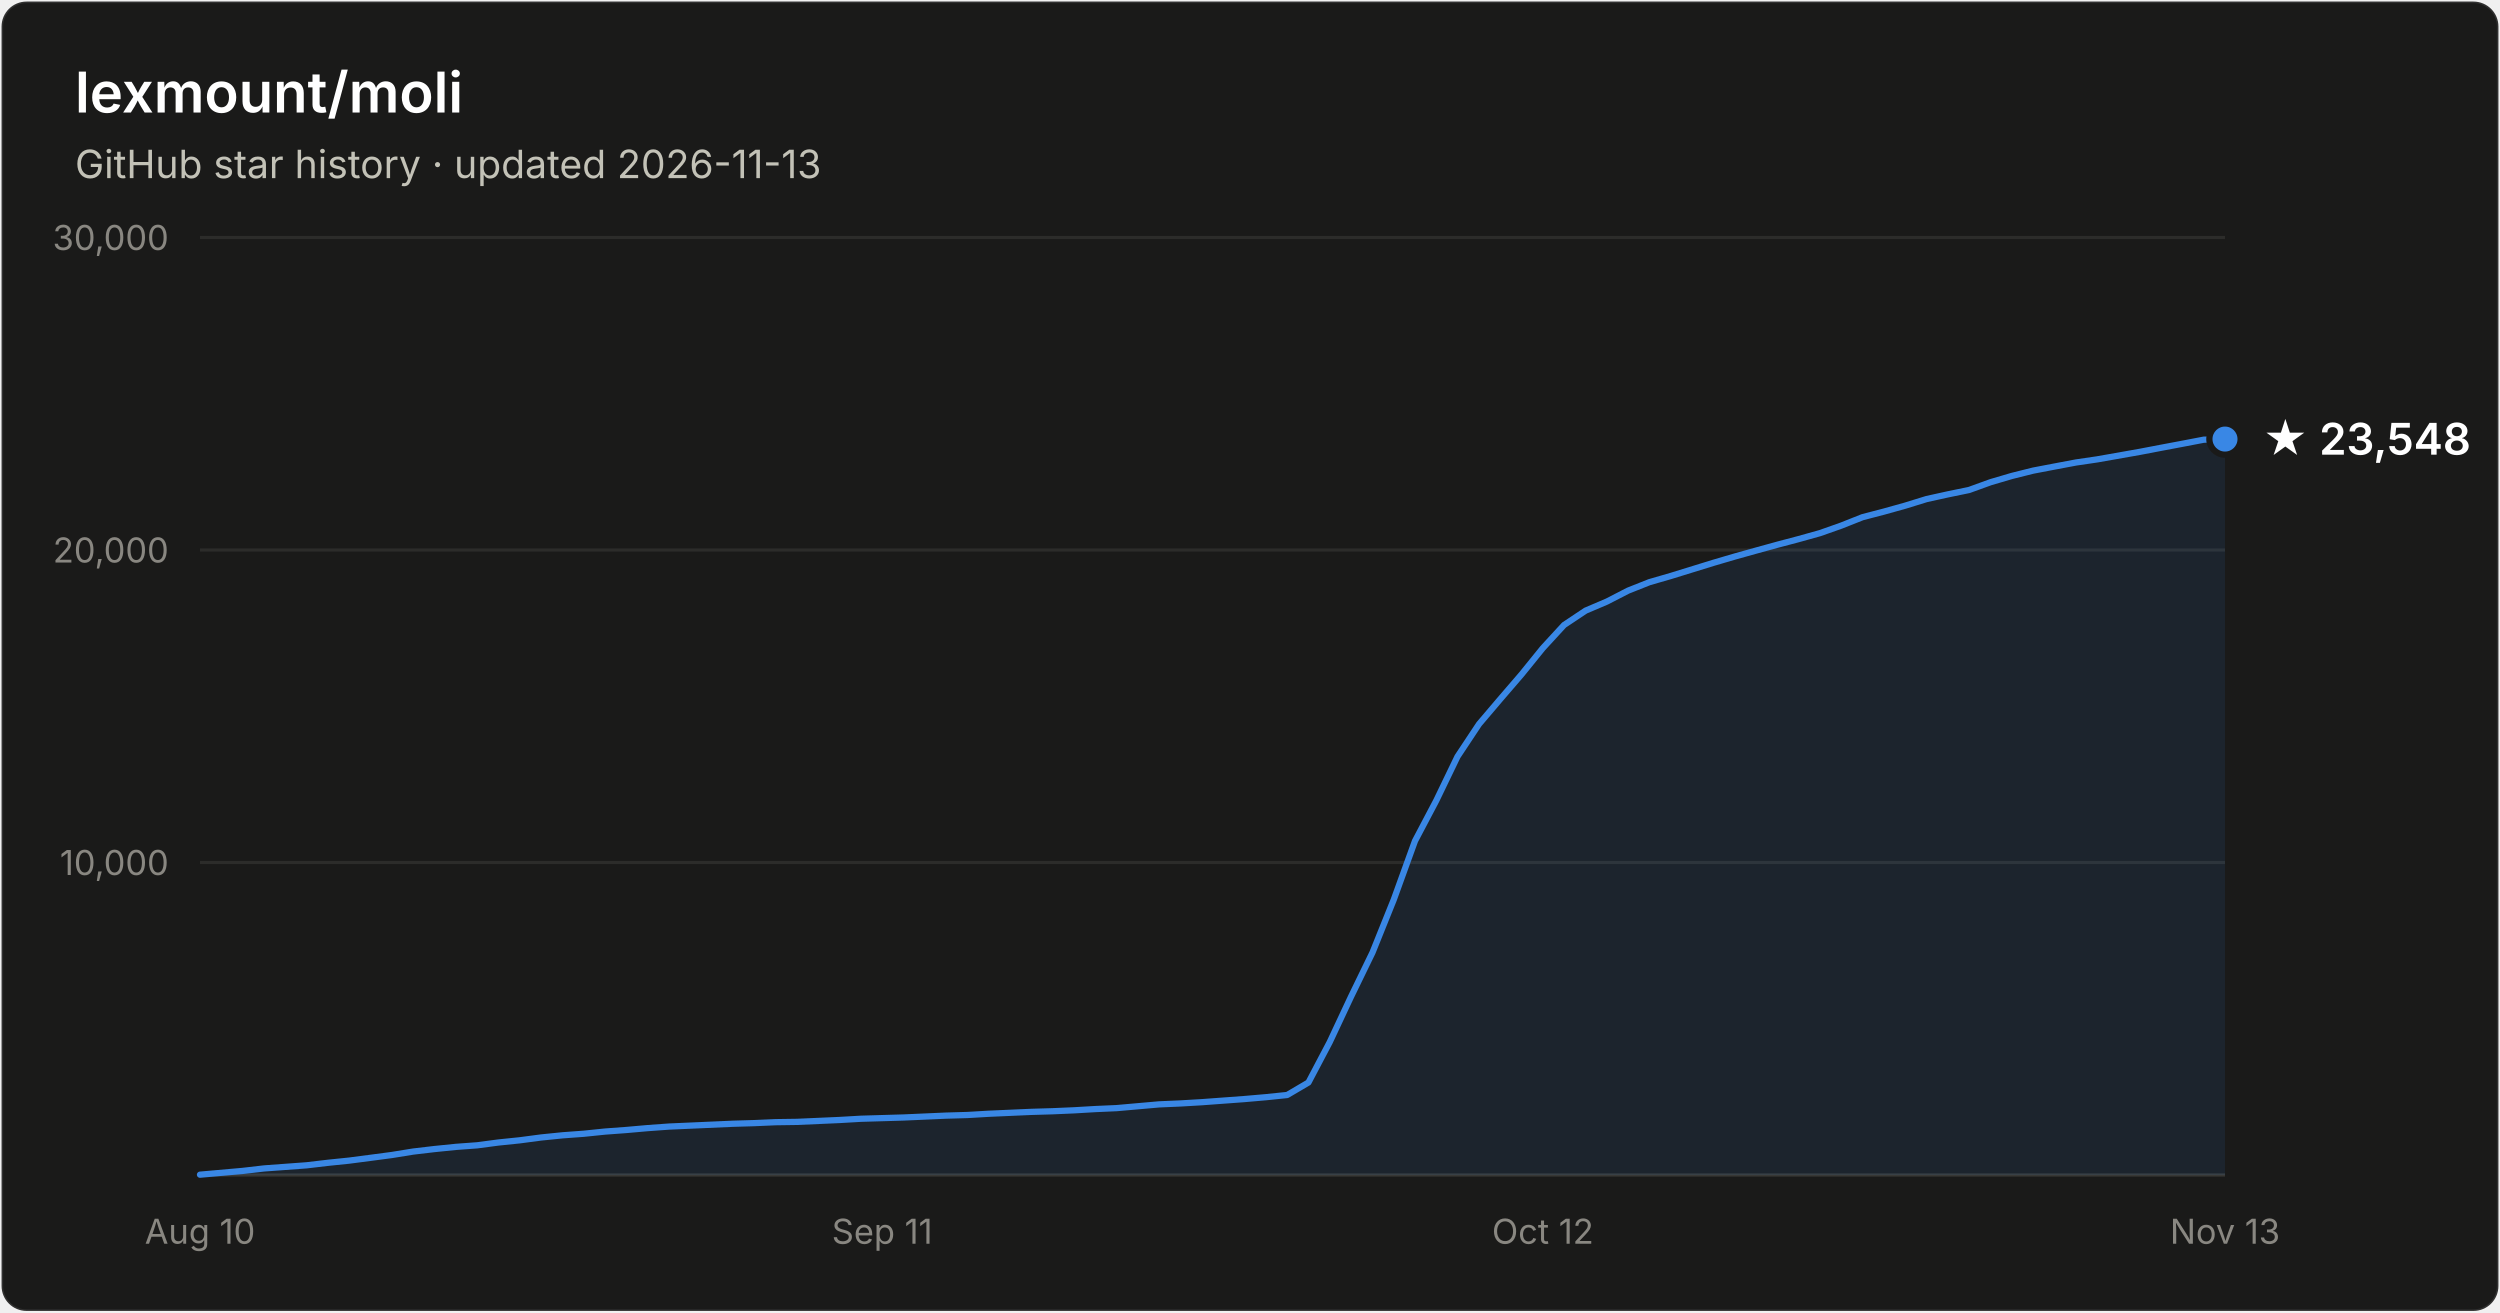
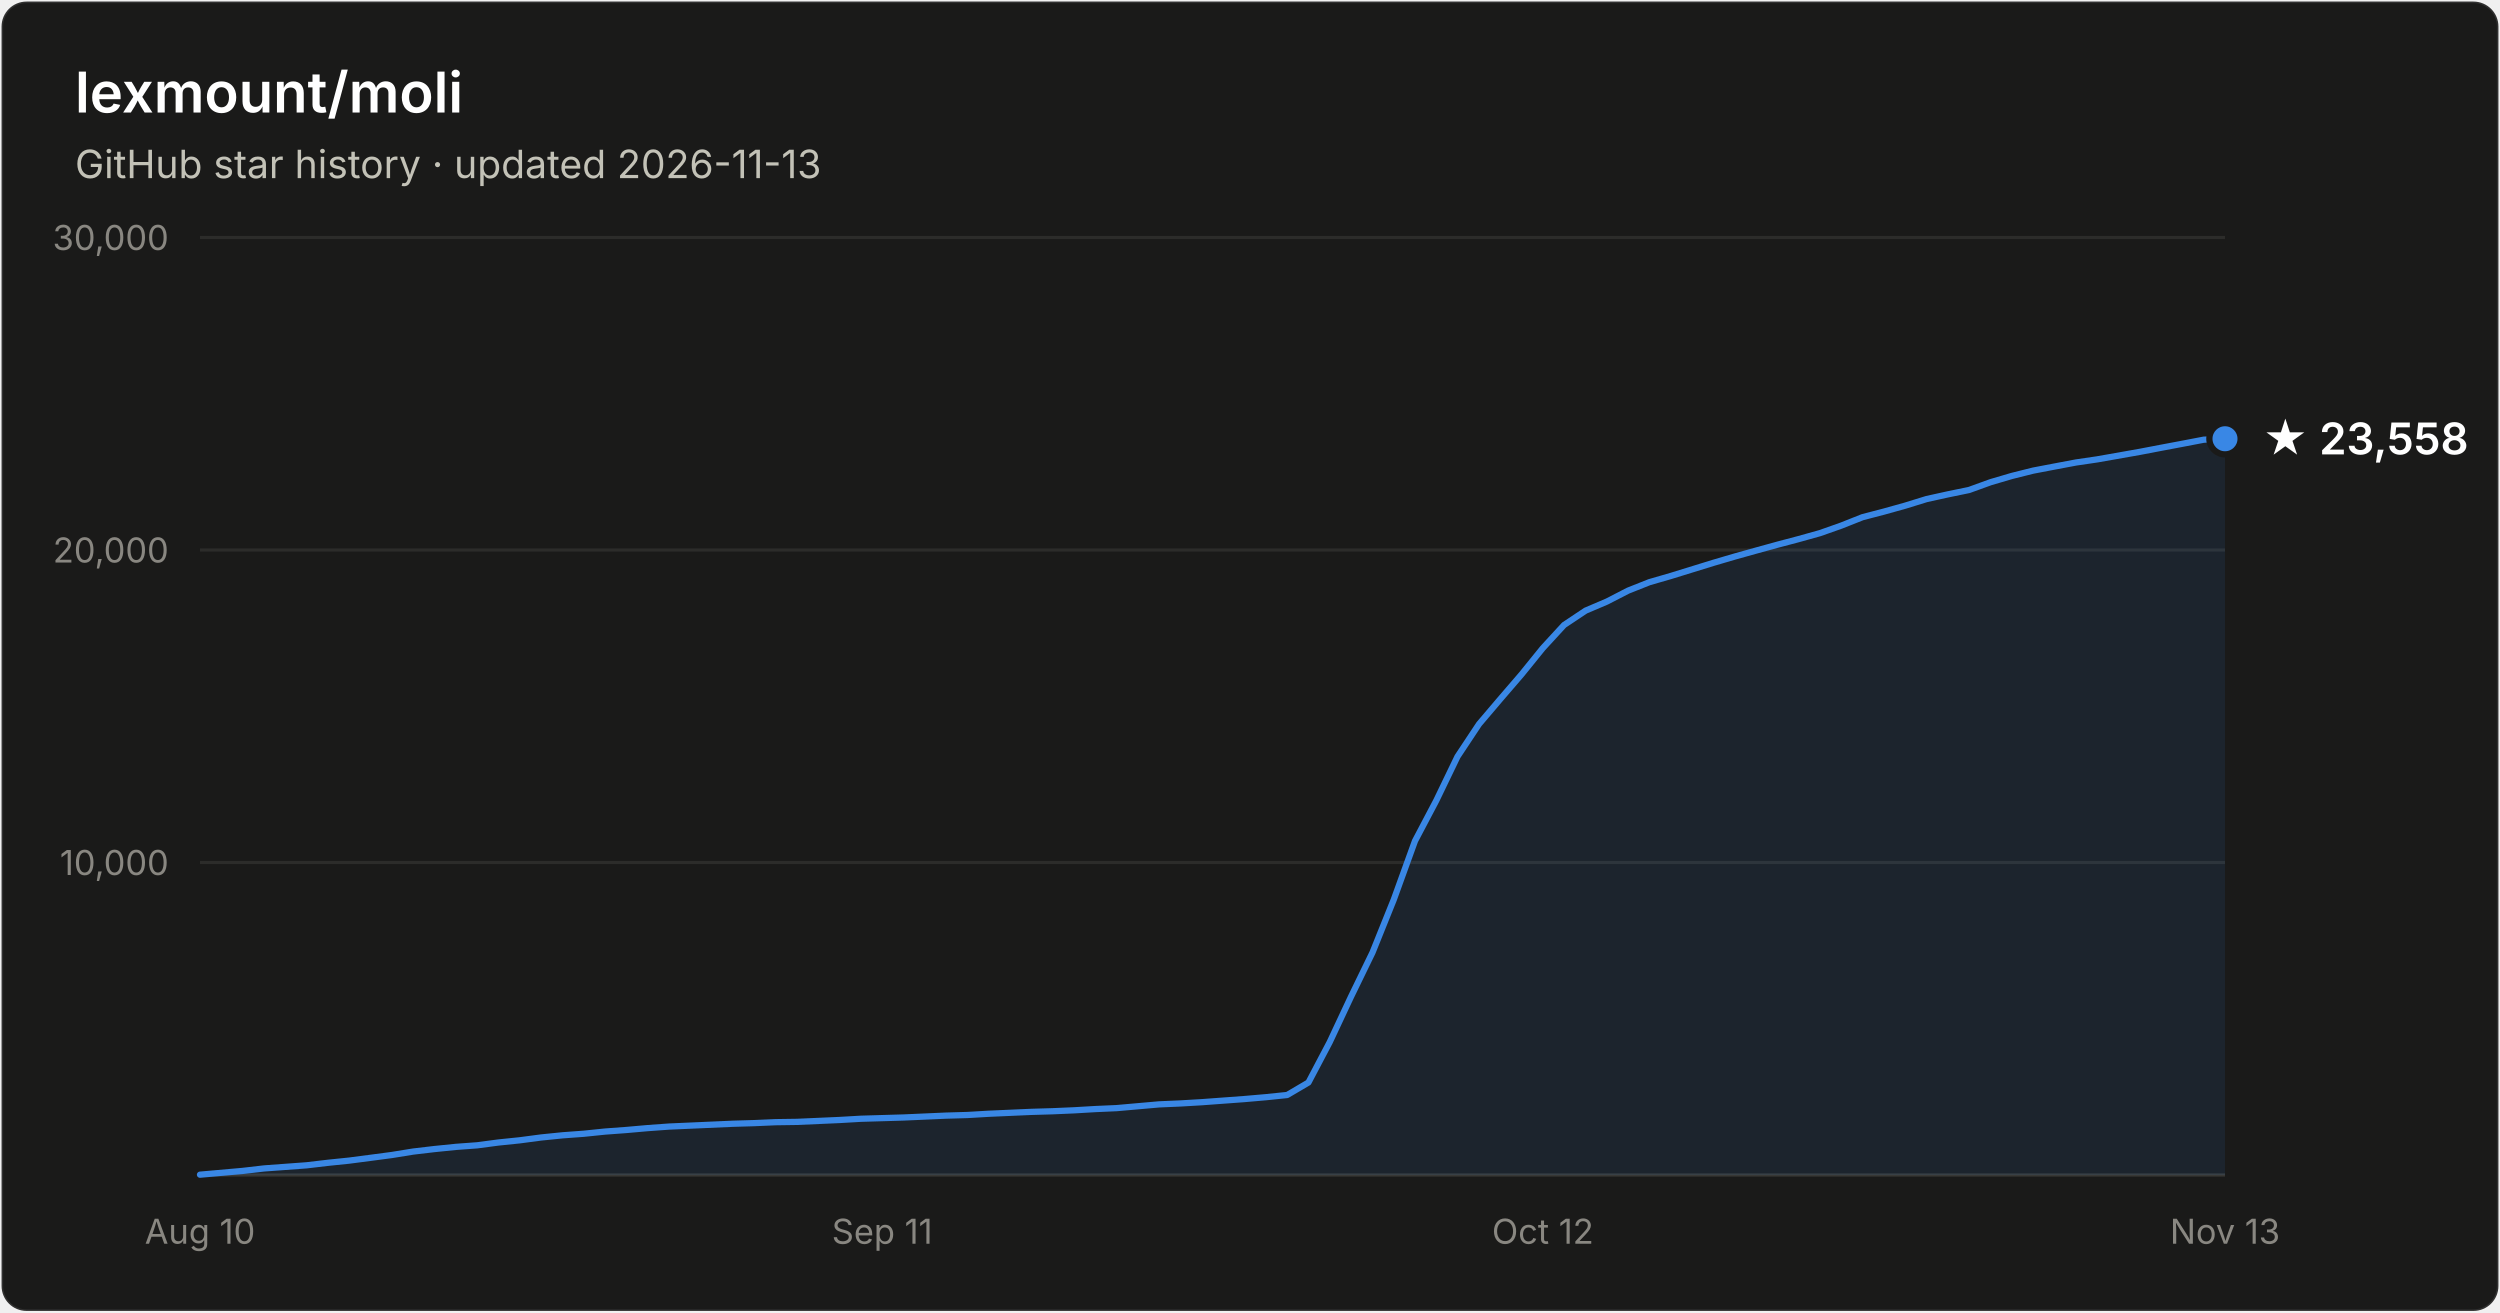
- <svg xmlns="http://www.w3.org/2000/svg" width="800" height="420" viewBox="0 0 800 420" font-family="system-ui, -apple-system, Segoe UI, sans-serif" role="img" aria-label="Star history of lexmount/moli: 23,548 stars as of 2026-11-13">
+ <svg xmlns="http://www.w3.org/2000/svg" width="800" height="420" viewBox="0 0 800 420" font-family="system-ui, -apple-system, Segoe UI, sans-serif" role="img" aria-label="Star history of lexmount/moli: 23,558 stars as of 2026-11-13">
  <rect x="0.5" y="0.5" width="799" height="419" rx="8" fill="#1a1a19" stroke="rgba(255,255,255,0.10)" />
  <text x="24" y="36" fill="#ffffff" font-size="18" font-weight="600">lexmount/moli</text>
  <text x="24" y="57" fill="#c3c2b7" font-size="12.5">GitHub star history · updated 2026-11-13</text>
  <line x1="64" y1="276.0" x2="712" y2="276.0" stroke="#2c2c2a" stroke-width="1" />
  <text x="54" y="280.0" text-anchor="end" fill="#898781" font-size="11" style="font-variant-numeric:tabular-nums">10,000</text>
  <line x1="64" y1="176.0" x2="712" y2="176.0" stroke="#2c2c2a" stroke-width="1" />
  <text x="54" y="180.0" text-anchor="end" fill="#898781" font-size="11" style="font-variant-numeric:tabular-nums">20,000</text>
  <line x1="64" y1="76.0" x2="712" y2="76.0" stroke="#2c2c2a" stroke-width="1" />
  <text x="54" y="80.0" text-anchor="end" fill="#898781" font-size="11" style="font-variant-numeric:tabular-nums">30,000</text>
  <line x1="64" y1="376" x2="712" y2="376" stroke="#383835" stroke-width="1" />
  <text x="64.0" y="398" text-anchor="middle" fill="#898781" font-size="11" style="font-variant-numeric:tabular-nums">Aug 10</text>
  <text x="282.3" y="398" text-anchor="middle" fill="#898781" font-size="11" style="font-variant-numeric:tabular-nums">Sep 11</text>
  <text x="493.7" y="398" text-anchor="middle" fill="#898781" font-size="11" style="font-variant-numeric:tabular-nums">Oct 12</text>
  <text x="712.0" y="398" text-anchor="middle" fill="#898781" font-size="11" style="font-variant-numeric:tabular-nums">Nov 13</text>
-   <path d="M64.0 375.9 L70.8 375.3 L77.6 374.7 L84.5 373.9 L91.3 373.4 L98.1 372.9 L104.9 372.1 L111.7 371.4 L118.6 370.5 L125.4 369.6 L132.2 368.5 L139.0 367.7 L145.9 367.0 L152.7 366.5 L159.5 365.6 L166.3 364.9 L173.1 364.0 L180.0 363.3 L186.8 362.8 L193.6 362.1 L200.4 361.6 L207.2 361.0 L214.1 360.5 L220.9 360.2 L227.7 359.9 L234.5 359.6 L241.3 359.4 L248.2 359.1 L255.0 359.0 L261.8 358.7 L268.6 358.4 L275.5 358.0 L282.3 357.8 L289.1 357.6 L295.9 357.3 L302.7 357.0 L309.6 356.8 L316.4 356.4 L323.2 356.1 L330.0 355.8 L336.8 355.6 L343.7 355.3 L350.5 354.9 L357.3 354.6 L364.1 354.0 L370.9 353.4 L377.8 353.1 L384.6 352.7 L391.4 352.2 L398.2 351.7 L405.1 351.1 L411.9 350.4 L418.7 346.4 L425.5 333.5 L432.3 319.0 L439.2 304.8 L446.0 287.9 L452.8 269.1 L459.6 256.2 L466.4 242.1 L473.3 231.7 L480.1 223.7 L486.9 215.8 L493.7 207.4 L500.5 200.0 L507.4 195.4 L514.2 192.5 L521.0 189.0 L527.8 186.3 L534.7 184.3 L541.5 182.2 L548.3 180.1 L555.1 178.1 L561.9 176.2 L568.8 174.3 L575.6 172.5 L582.4 170.6 L589.2 168.2 L596.0 165.5 L602.9 163.7 L609.7 161.8 L616.5 159.7 L623.3 158.2 L630.1 156.8 L637.0 154.3 L643.8 152.3 L650.6 150.6 L657.4 149.3 L664.3 148.0 L671.1 147.0 L677.9 145.8 L684.7 144.6 L691.5 143.3 L698.4 142.0 L705.2 140.7 L712.0 140.5 L712.0 376 L64.0 376 Z" fill="#3987e5" fill-opacity="0.1" />
-   <path d="M64.0 375.9 L70.8 375.3 L77.6 374.7 L84.5 373.9 L91.3 373.4 L98.1 372.9 L104.9 372.1 L111.7 371.4 L118.6 370.5 L125.4 369.6 L132.2 368.5 L139.0 367.7 L145.9 367.0 L152.7 366.5 L159.5 365.6 L166.3 364.9 L173.1 364.0 L180.0 363.3 L186.8 362.8 L193.6 362.1 L200.4 361.6 L207.2 361.0 L214.1 360.5 L220.9 360.2 L227.7 359.9 L234.5 359.6 L241.3 359.4 L248.2 359.1 L255.0 359.0 L261.8 358.7 L268.6 358.4 L275.5 358.0 L282.3 357.8 L289.1 357.6 L295.9 357.3 L302.7 357.0 L309.6 356.8 L316.4 356.4 L323.2 356.1 L330.0 355.8 L336.8 355.6 L343.7 355.3 L350.5 354.9 L357.3 354.6 L364.1 354.0 L370.9 353.4 L377.8 353.1 L384.6 352.7 L391.4 352.2 L398.2 351.7 L405.1 351.1 L411.9 350.4 L418.7 346.4 L425.5 333.5 L432.3 319.0 L439.2 304.8 L446.0 287.9 L452.8 269.1 L459.6 256.2 L466.4 242.1 L473.3 231.7 L480.1 223.7 L486.9 215.8 L493.7 207.4 L500.5 200.0 L507.4 195.4 L514.2 192.5 L521.0 189.0 L527.8 186.3 L534.7 184.3 L541.5 182.2 L548.3 180.1 L555.1 178.1 L561.9 176.2 L568.8 174.3 L575.6 172.5 L582.4 170.6 L589.2 168.2 L596.0 165.5 L602.9 163.7 L609.7 161.8 L616.5 159.7 L623.3 158.2 L630.1 156.8 L637.0 154.3 L643.8 152.3 L650.6 150.6 L657.4 149.3 L664.3 148.0 L671.1 147.0 L677.9 145.8 L684.7 144.6 L691.5 143.3 L698.4 142.0 L705.2 140.7 L712.0 140.5" fill="none" stroke="#3987e5" stroke-width="2" stroke-linejoin="round" stroke-linecap="round" />
-   <circle cx="712.0" cy="140.5" r="5" fill="#3987e5" stroke="#1a1a19" stroke-width="2" />
-   <text x="724.0" y="145.5" fill="#ffffff" font-size="14" font-weight="600">★ 23,548</text>
+   <path d="M64.0 375.9 L70.8 375.3 L77.6 374.7 L84.5 373.9 L91.3 373.4 L98.1 372.9 L104.9 372.1 L111.7 371.4 L118.6 370.5 L125.4 369.6 L132.2 368.5 L139.0 367.7 L145.9 367.0 L152.7 366.5 L159.5 365.6 L166.3 364.9 L173.1 364.0 L180.0 363.3 L186.8 362.8 L193.6 362.1 L200.4 361.6 L207.2 361.0 L214.1 360.5 L220.9 360.2 L227.7 359.9 L234.5 359.6 L241.3 359.4 L248.2 359.1 L255.0 359.0 L261.8 358.7 L268.6 358.4 L275.5 358.0 L282.3 357.8 L289.1 357.6 L295.9 357.3 L302.7 357.0 L309.6 356.8 L316.4 356.4 L323.2 356.1 L330.0 355.8 L336.8 355.6 L343.7 355.3 L350.5 354.9 L357.3 354.6 L364.1 354.0 L370.9 353.4 L377.8 353.1 L384.6 352.7 L391.4 352.2 L398.2 351.7 L405.1 351.1 L411.9 350.4 L418.7 346.4 L425.5 333.5 L432.3 319.0 L439.2 304.8 L446.0 287.9 L452.8 269.1 L459.6 256.2 L466.4 242.1 L473.3 231.7 L480.1 223.7 L486.9 215.8 L493.7 207.4 L500.5 200.0 L507.4 195.4 L514.2 192.5 L521.0 189.0 L527.8 186.3 L534.7 184.3 L541.5 182.2 L548.3 180.1 L555.1 178.1 L561.9 176.2 L568.8 174.3 L575.6 172.5 L582.4 170.6 L589.2 168.2 L596.0 165.5 L602.9 163.7 L609.7 161.8 L616.5 159.7 L623.3 158.2 L630.1 156.8 L637.0 154.3 L643.8 152.3 L650.6 150.6 L657.4 149.3 L664.3 148.0 L671.1 147.0 L677.9 145.8 L684.7 144.6 L691.5 143.3 L698.4 142.0 L705.2 140.7 L712.0 140.4 L712.0 376 L64.0 376 Z" fill="#3987e5" fill-opacity="0.1" />
+   <path d="M64.0 375.9 L70.8 375.3 L77.6 374.7 L84.5 373.9 L91.3 373.4 L98.1 372.9 L104.9 372.1 L111.7 371.4 L118.6 370.5 L125.4 369.6 L132.2 368.5 L139.0 367.7 L145.9 367.0 L152.7 366.5 L159.5 365.6 L166.3 364.9 L173.1 364.0 L180.0 363.3 L186.8 362.8 L193.6 362.1 L200.4 361.6 L207.2 361.0 L214.1 360.5 L220.9 360.2 L227.7 359.9 L234.5 359.6 L241.3 359.4 L248.2 359.1 L255.0 359.0 L261.8 358.7 L268.6 358.4 L275.5 358.0 L282.3 357.8 L289.1 357.6 L295.9 357.3 L302.7 357.0 L309.6 356.8 L316.4 356.4 L323.2 356.1 L330.0 355.8 L336.8 355.6 L343.7 355.3 L350.5 354.9 L357.3 354.6 L364.1 354.0 L370.9 353.4 L377.8 353.1 L384.6 352.7 L391.4 352.2 L398.2 351.7 L405.1 351.1 L411.9 350.4 L418.7 346.4 L425.5 333.5 L432.3 319.0 L439.2 304.8 L446.0 287.9 L452.8 269.1 L459.6 256.2 L466.4 242.1 L473.3 231.7 L480.1 223.7 L486.9 215.8 L493.7 207.4 L500.5 200.0 L507.4 195.4 L514.2 192.5 L521.0 189.0 L527.8 186.3 L534.7 184.3 L541.5 182.2 L548.3 180.1 L555.1 178.1 L561.9 176.2 L568.8 174.3 L575.6 172.5 L582.4 170.6 L589.2 168.2 L596.0 165.5 L602.9 163.7 L609.7 161.8 L616.5 159.7 L623.3 158.2 L630.1 156.8 L637.0 154.3 L643.8 152.3 L650.6 150.6 L657.4 149.3 L664.3 148.0 L671.1 147.0 L677.9 145.8 L684.7 144.6 L691.5 143.3 L698.4 142.0 L705.2 140.7 L712.0 140.4" fill="none" stroke="#3987e5" stroke-width="2" stroke-linejoin="round" stroke-linecap="round" />
+   <circle cx="712.0" cy="140.4" r="5" fill="#3987e5" stroke="#1a1a19" stroke-width="2" />
+   <text x="724.0" y="145.4" fill="#ffffff" font-size="14" font-weight="600">★ 23,558</text>
</svg>
